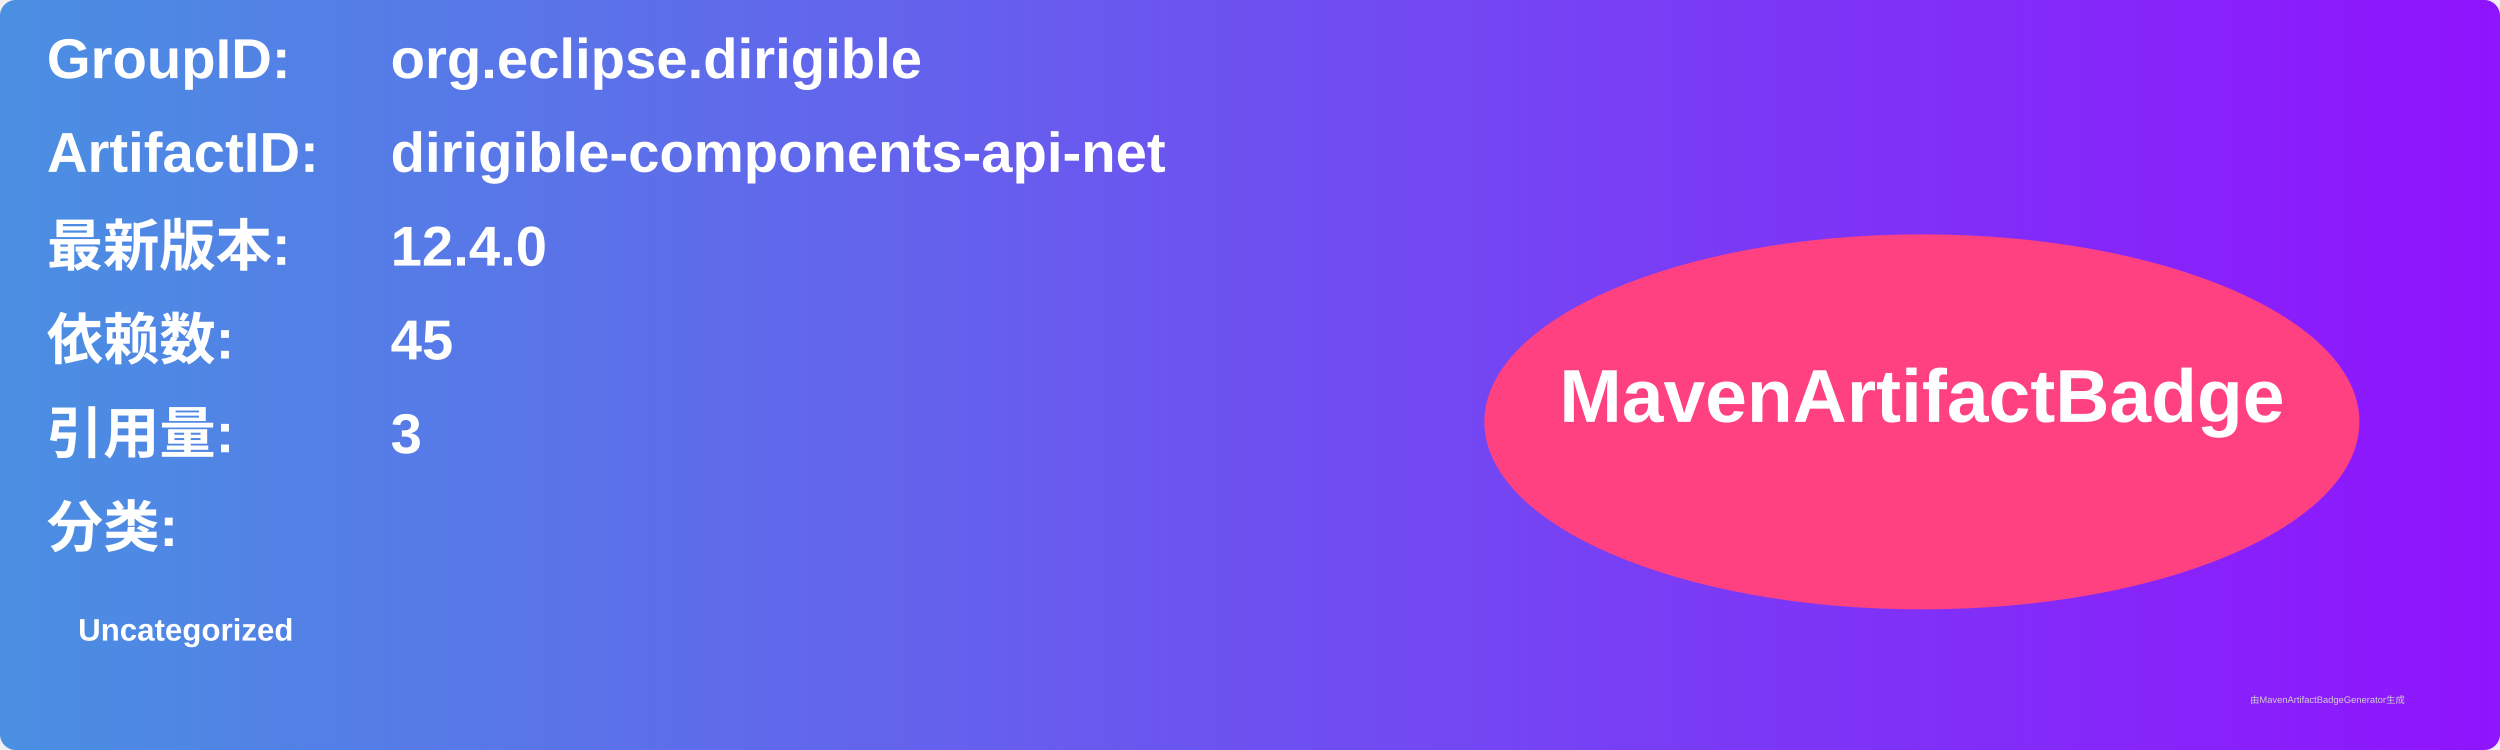
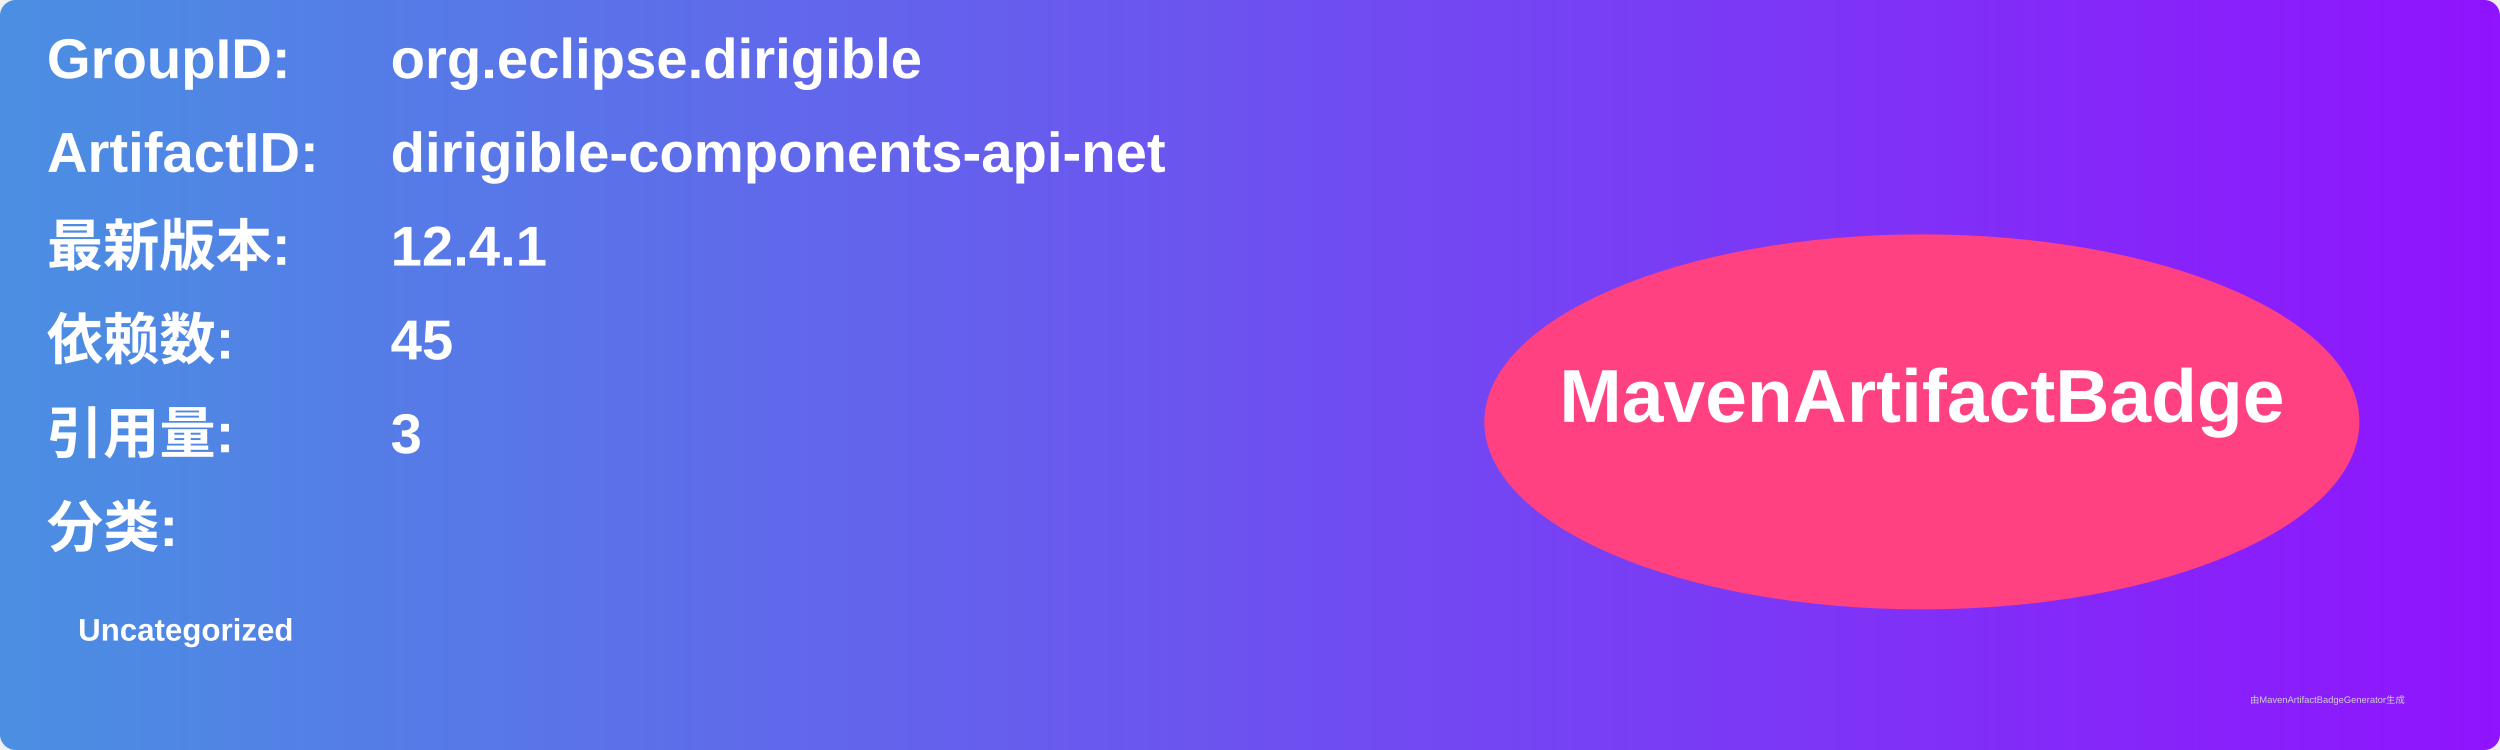
<svg xmlns="http://www.w3.org/2000/svg" width="800" height="240" viewBox="0 0 800 240">
  <linearGradient id="grad" x1="0%" y1="0%" x2="100%" y2="0%">
    <stop offset="0%" stop-color="#4a90e2" />
    <stop offset="100%" stop-color="#9013fe" />
  </linearGradient>
  <rect width="100%" height="100%" rx="5" ry="5" fill="url(#grad)" />
  <g transform="translate(15, 15)">
    <text x="0" y="10" font-family="Arial" font-size="18" fill="white" font-weight="bold" width="260">GroupID:</text>
    <text x="110" y="10" font-family="Arial" font-size="18" fill="white" font-weight="bold" width="460">org.eclipse.dirigible</text>
    <text x="0" y="40" font-family="Arial" font-size="18" fill="white" font-weight="bold" width="260">ArtifactID:</text>
    <text x="110" y="40" font-family="Arial" font-size="18" fill="white" font-weight="bold" width="460">dirigible-components-api-net</text>
    <text x="0" y="70" font-family="Arial" font-size="18" fill="white" font-weight="bold">最新版本:</text>
    <text x="110" y="70" font-family="Arial" font-size="18" fill="white" font-weight="bold">
-       <tspan font-weight="bold">12.4.0</tspan>
+       <tspan font-weight="bold">12.4.1</tspan>
    </text>
    <text x="0" y="100" font-family="Arial" font-size="18" fill="white" font-weight="bold">依赖数: </text>
    <text x="110" y="100" font-family="Arial" font-size="18" fill="white">
      <tspan font-weight="bold">45</tspan>
    </text>
    <text x="0" y="130" font-family="Arial" font-size="18" fill="white" font-weight="bold">引用量: </text>
    <text x="110" y="130" font-family="Arial" font-size="18" fill="white">
      <tspan font-weight="bold">3</tspan>
    </text>
    <text x="0" y="160" font-family="Arial" font-size="18" fill="white" font-weight="bold">分类:</text>
    <text x="10" y="190" font-family="Arial" font-size="10" fill="white">
      <tspan font-weight="bold">Uncategorized</tspan>
    </text>
    <ellipse cx="600" cy="120" rx="140" ry="60" fill="#ff4081" />
    <text x="600" y="120" text-anchor="middle" font-family="Arial" font-size="24" fill="white" font-weight="bold">MavenArtifactBadge</text>
  </g>
  <text x="720" y="225" font-family="Arial" font-size="3" fill="#d0d0d0">由MavenArtifactBadgeGenerator生成</text>
</svg>
